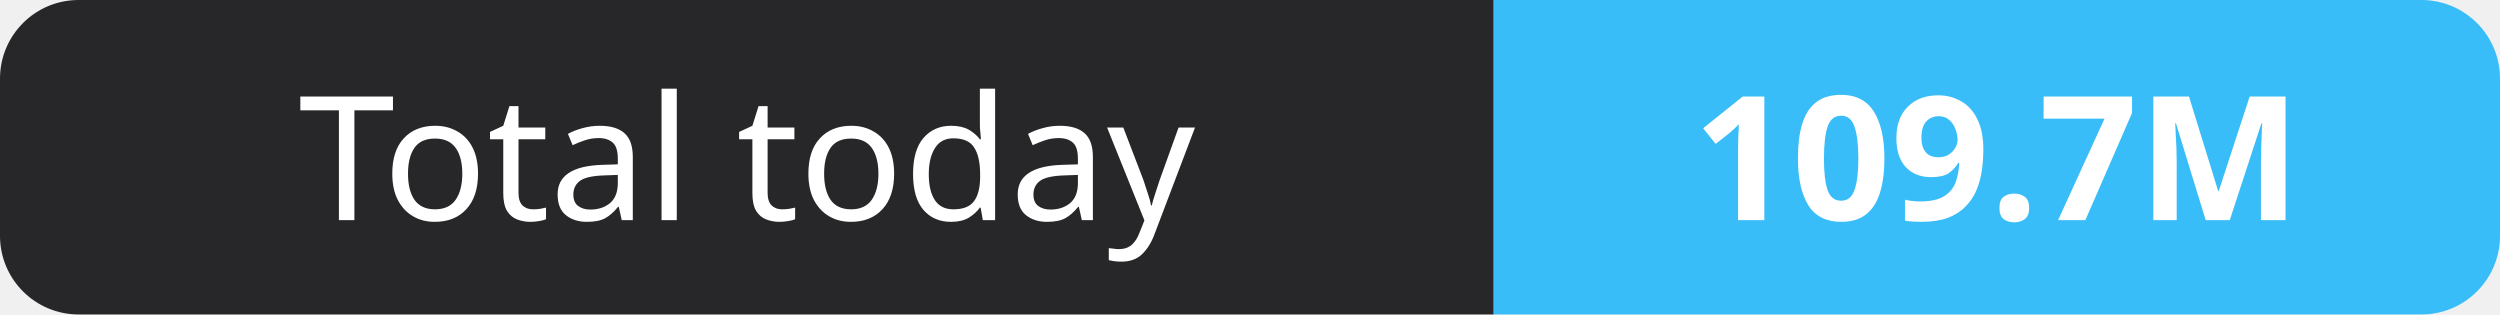
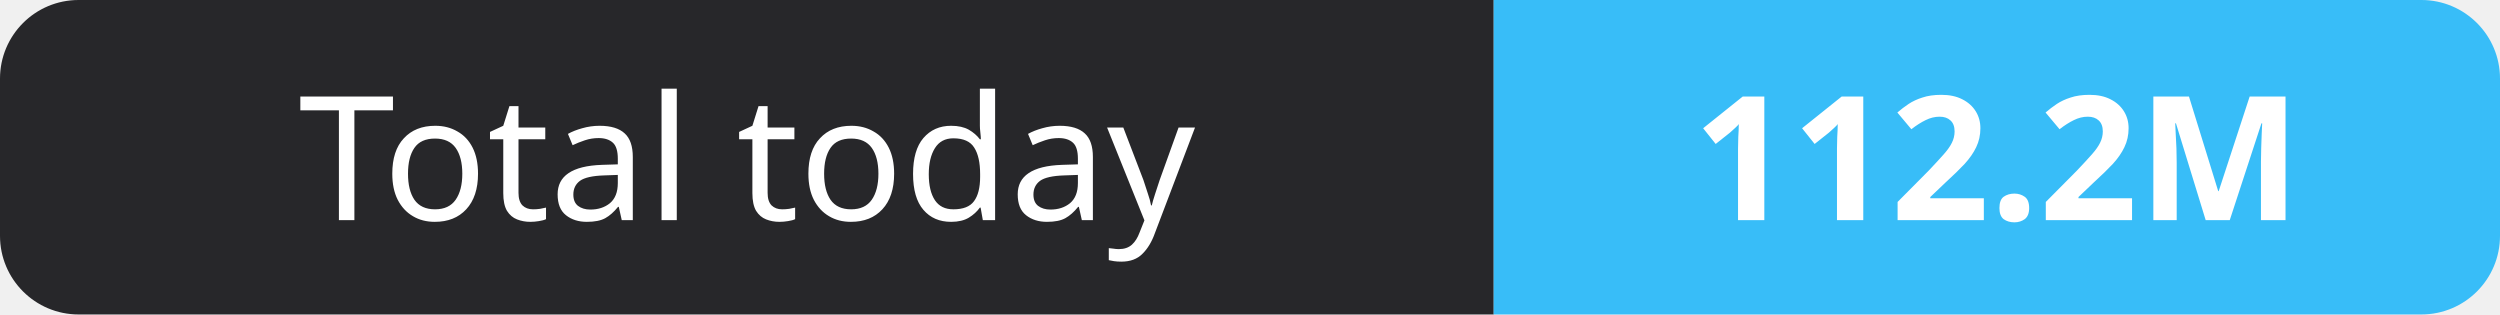
- <svg xmlns="http://www.w3.org/2000/svg" width="159" height="20" role="img" aria-label="Total today: 109.7M">
+ <svg xmlns="http://www.w3.org/2000/svg" width="159" height="20" role="img" aria-label="Total today: 112.2M">
  <clipPath id="r">
    <rect width="159" height="20" rx="5" fill="#fff" />
  </clipPath>
  <g clip-path="url(#r)">
    <rect width="95" height="20" fill="#27272a" />
    <rect x="95" width="64" height="20" fill="#38bdf8" />
  </g>
  <g fill="#fff" text-anchor="middle" font-family="Verdana,Geneva,sans-serif" font-size="11">
    <text x="47.5" y="14">Total today</text>
-     <text x="127.0" y="14" font-weight="700">109.7M</text>
+     <text x="127.0" y="14" font-weight="700">112.2M</text>
  </g>
</svg>
